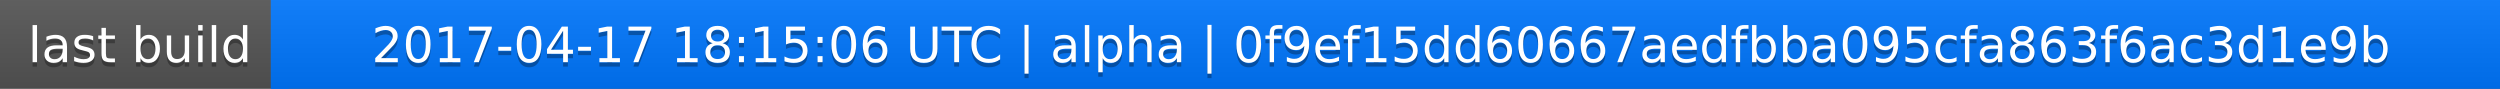
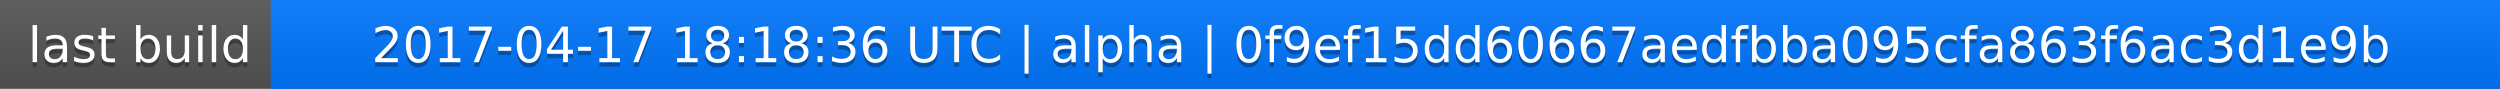
<svg xmlns="http://www.w3.org/2000/svg" width="563" height="20">
  <linearGradient id="a" x2="0" y2="100%">
    <stop offset="0" stop-color="#bbb" stop-opacity=".1" />
    <stop offset="1" stop-opacity=".1" />
  </linearGradient>
  <rect rx="0" width="563" height="20" fill="#555" />
  <rect rx="0" x="61" width="502" height="20" fill="#07f" />
  <path fill="#07f" d="M61 0h4v20h-4z" />
  <rect rx="0" width="563" height="20" fill="url(#a)" />
  <g fill="#fff" text-anchor="middle" font-family="DejaVu Sans,Verdana,Geneva,sans-serif" font-size="11">
    <text x="31.5" y="15" fill="#010101" fill-opacity=".3">last build</text>
    <text x="31.5" y="14">last build</text>
-     <text x="311" y="15" fill="#010101" fill-opacity=".3">2017-04-17 18:15:06 UTC | alpha | 0f9ef15dd60667aedfbba095cfa863f6ac3d1e9b</text>
-     <text x="311" y="14">2017-04-17 18:15:06 UTC | alpha | 0f9ef15dd60667aedfbba095cfa863f6ac3d1e9b</text>
+     <text x="311" y="15" fill="#010101" fill-opacity=".3">2017-04-17 18:18:36 UTC | alpha | 0f9ef15dd60667aedfbba095cfa863f6ac3d1e9b</text>
+     <text x="311" y="14">2017-04-17 18:18:36 UTC | alpha | 0f9ef15dd60667aedfbba095cfa863f6ac3d1e9b</text>
  </g>
</svg>
